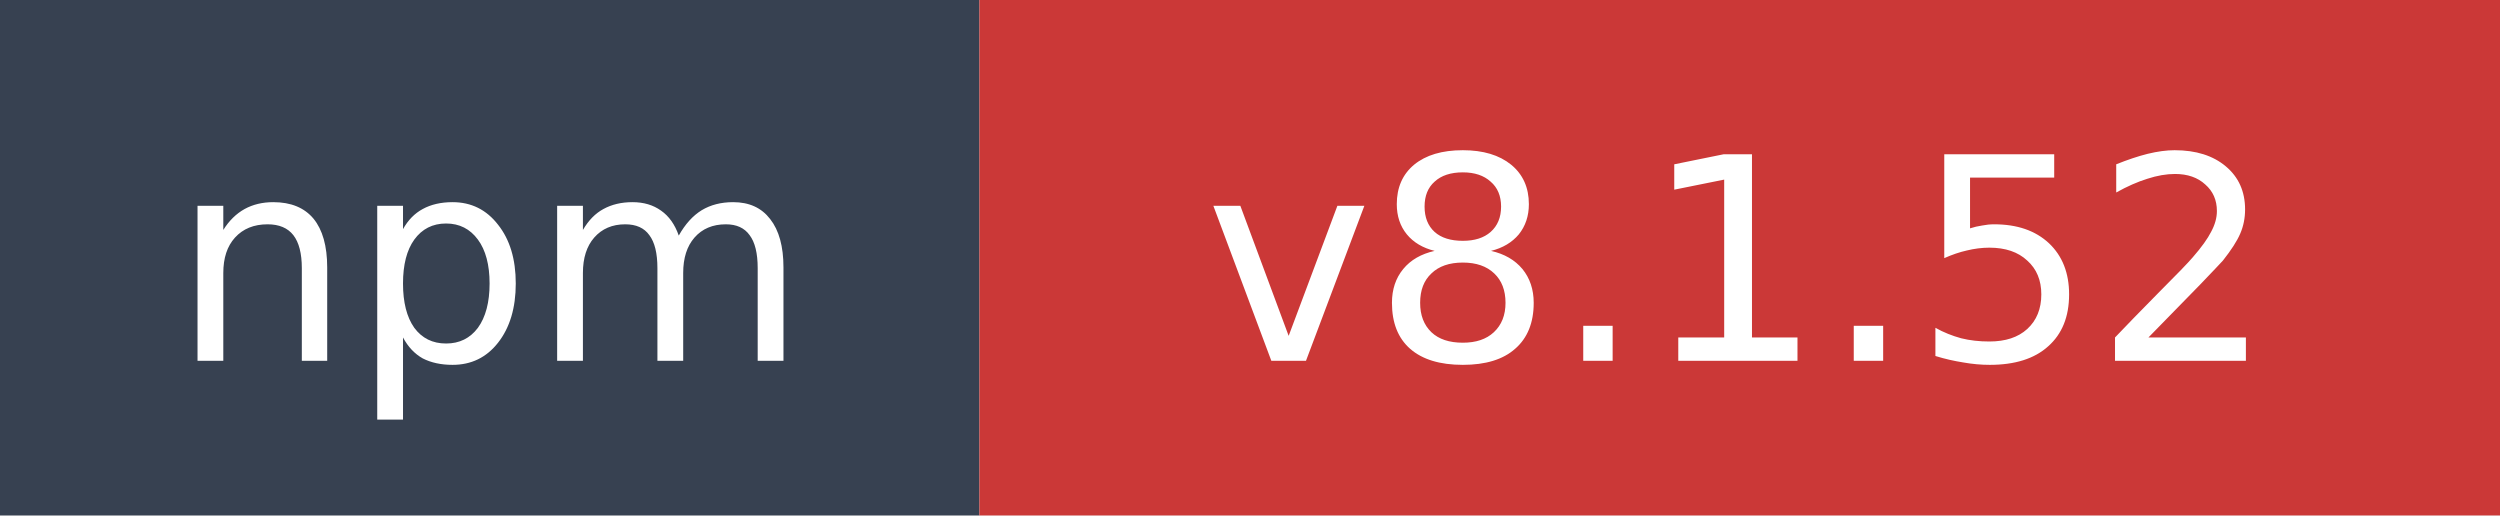
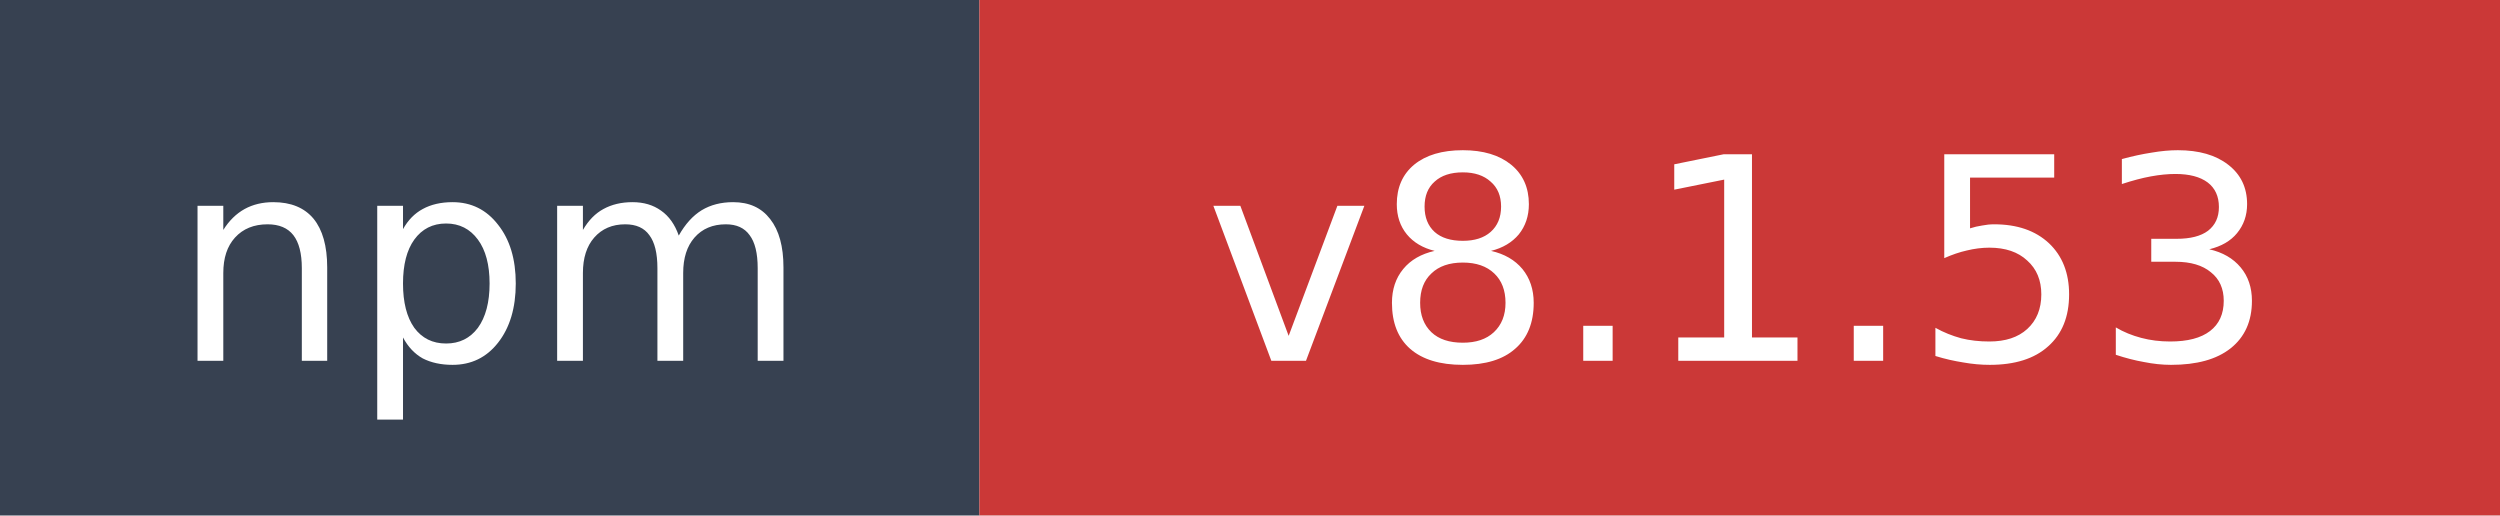
- <svg xmlns="http://www.w3.org/2000/svg" width="97" height="20" role="img" aria-label="npm: v8.1.52">
+ <svg xmlns="http://www.w3.org/2000/svg" width="97" height="20" role="img" aria-label="npm: v8.1.53">
  <rect width="38" height="20" fill="#374151" />
  <rect x="38" width="59" height="20" fill="#cb3837" />
  <text x="19" y="14" fill="#ffffff" font-family="Verdana,Geneva,DejaVu Sans,sans-serif" font-size="11" text-anchor="middle">npm</text>
-   <text x="67.5" y="14" fill="#ffffff" font-family="Verdana,Geneva,DejaVu Sans,sans-serif" font-size="11" text-anchor="middle">v8.1.52</text>
+   <text x="67.5" y="14" fill="#ffffff" font-family="Verdana,Geneva,DejaVu Sans,sans-serif" font-size="11" text-anchor="middle">v8.1.53</text>
</svg>
